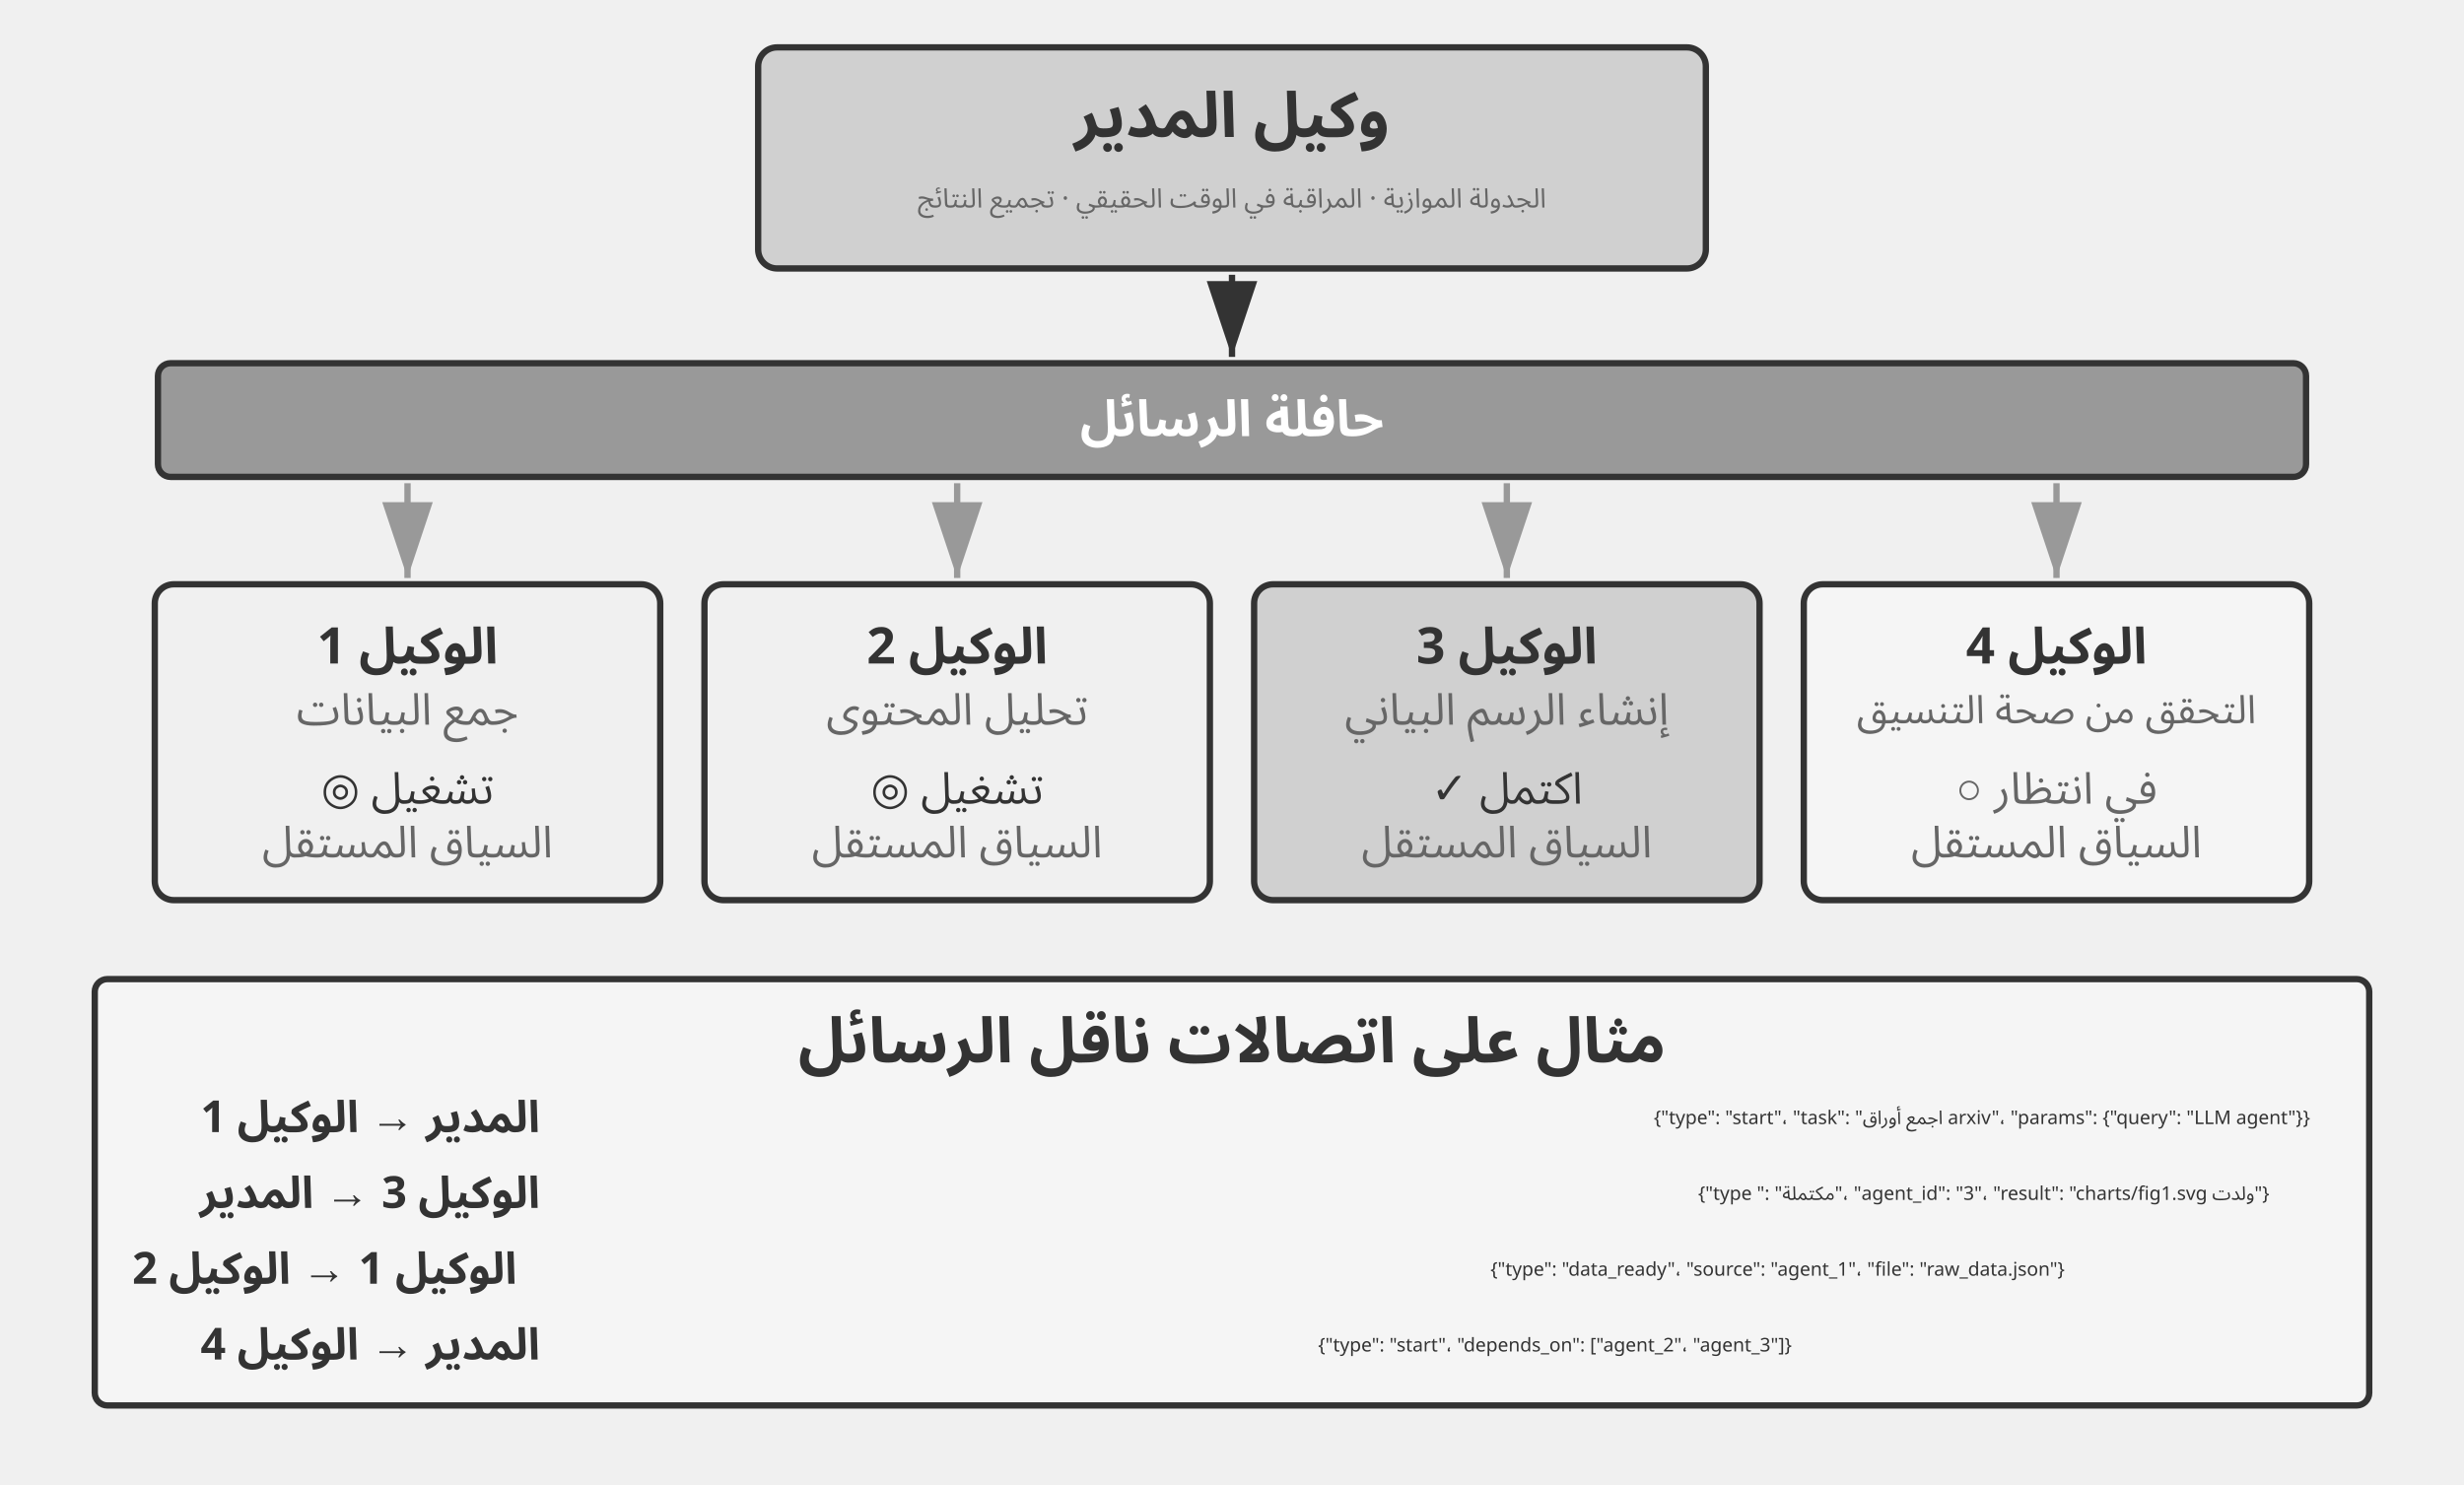
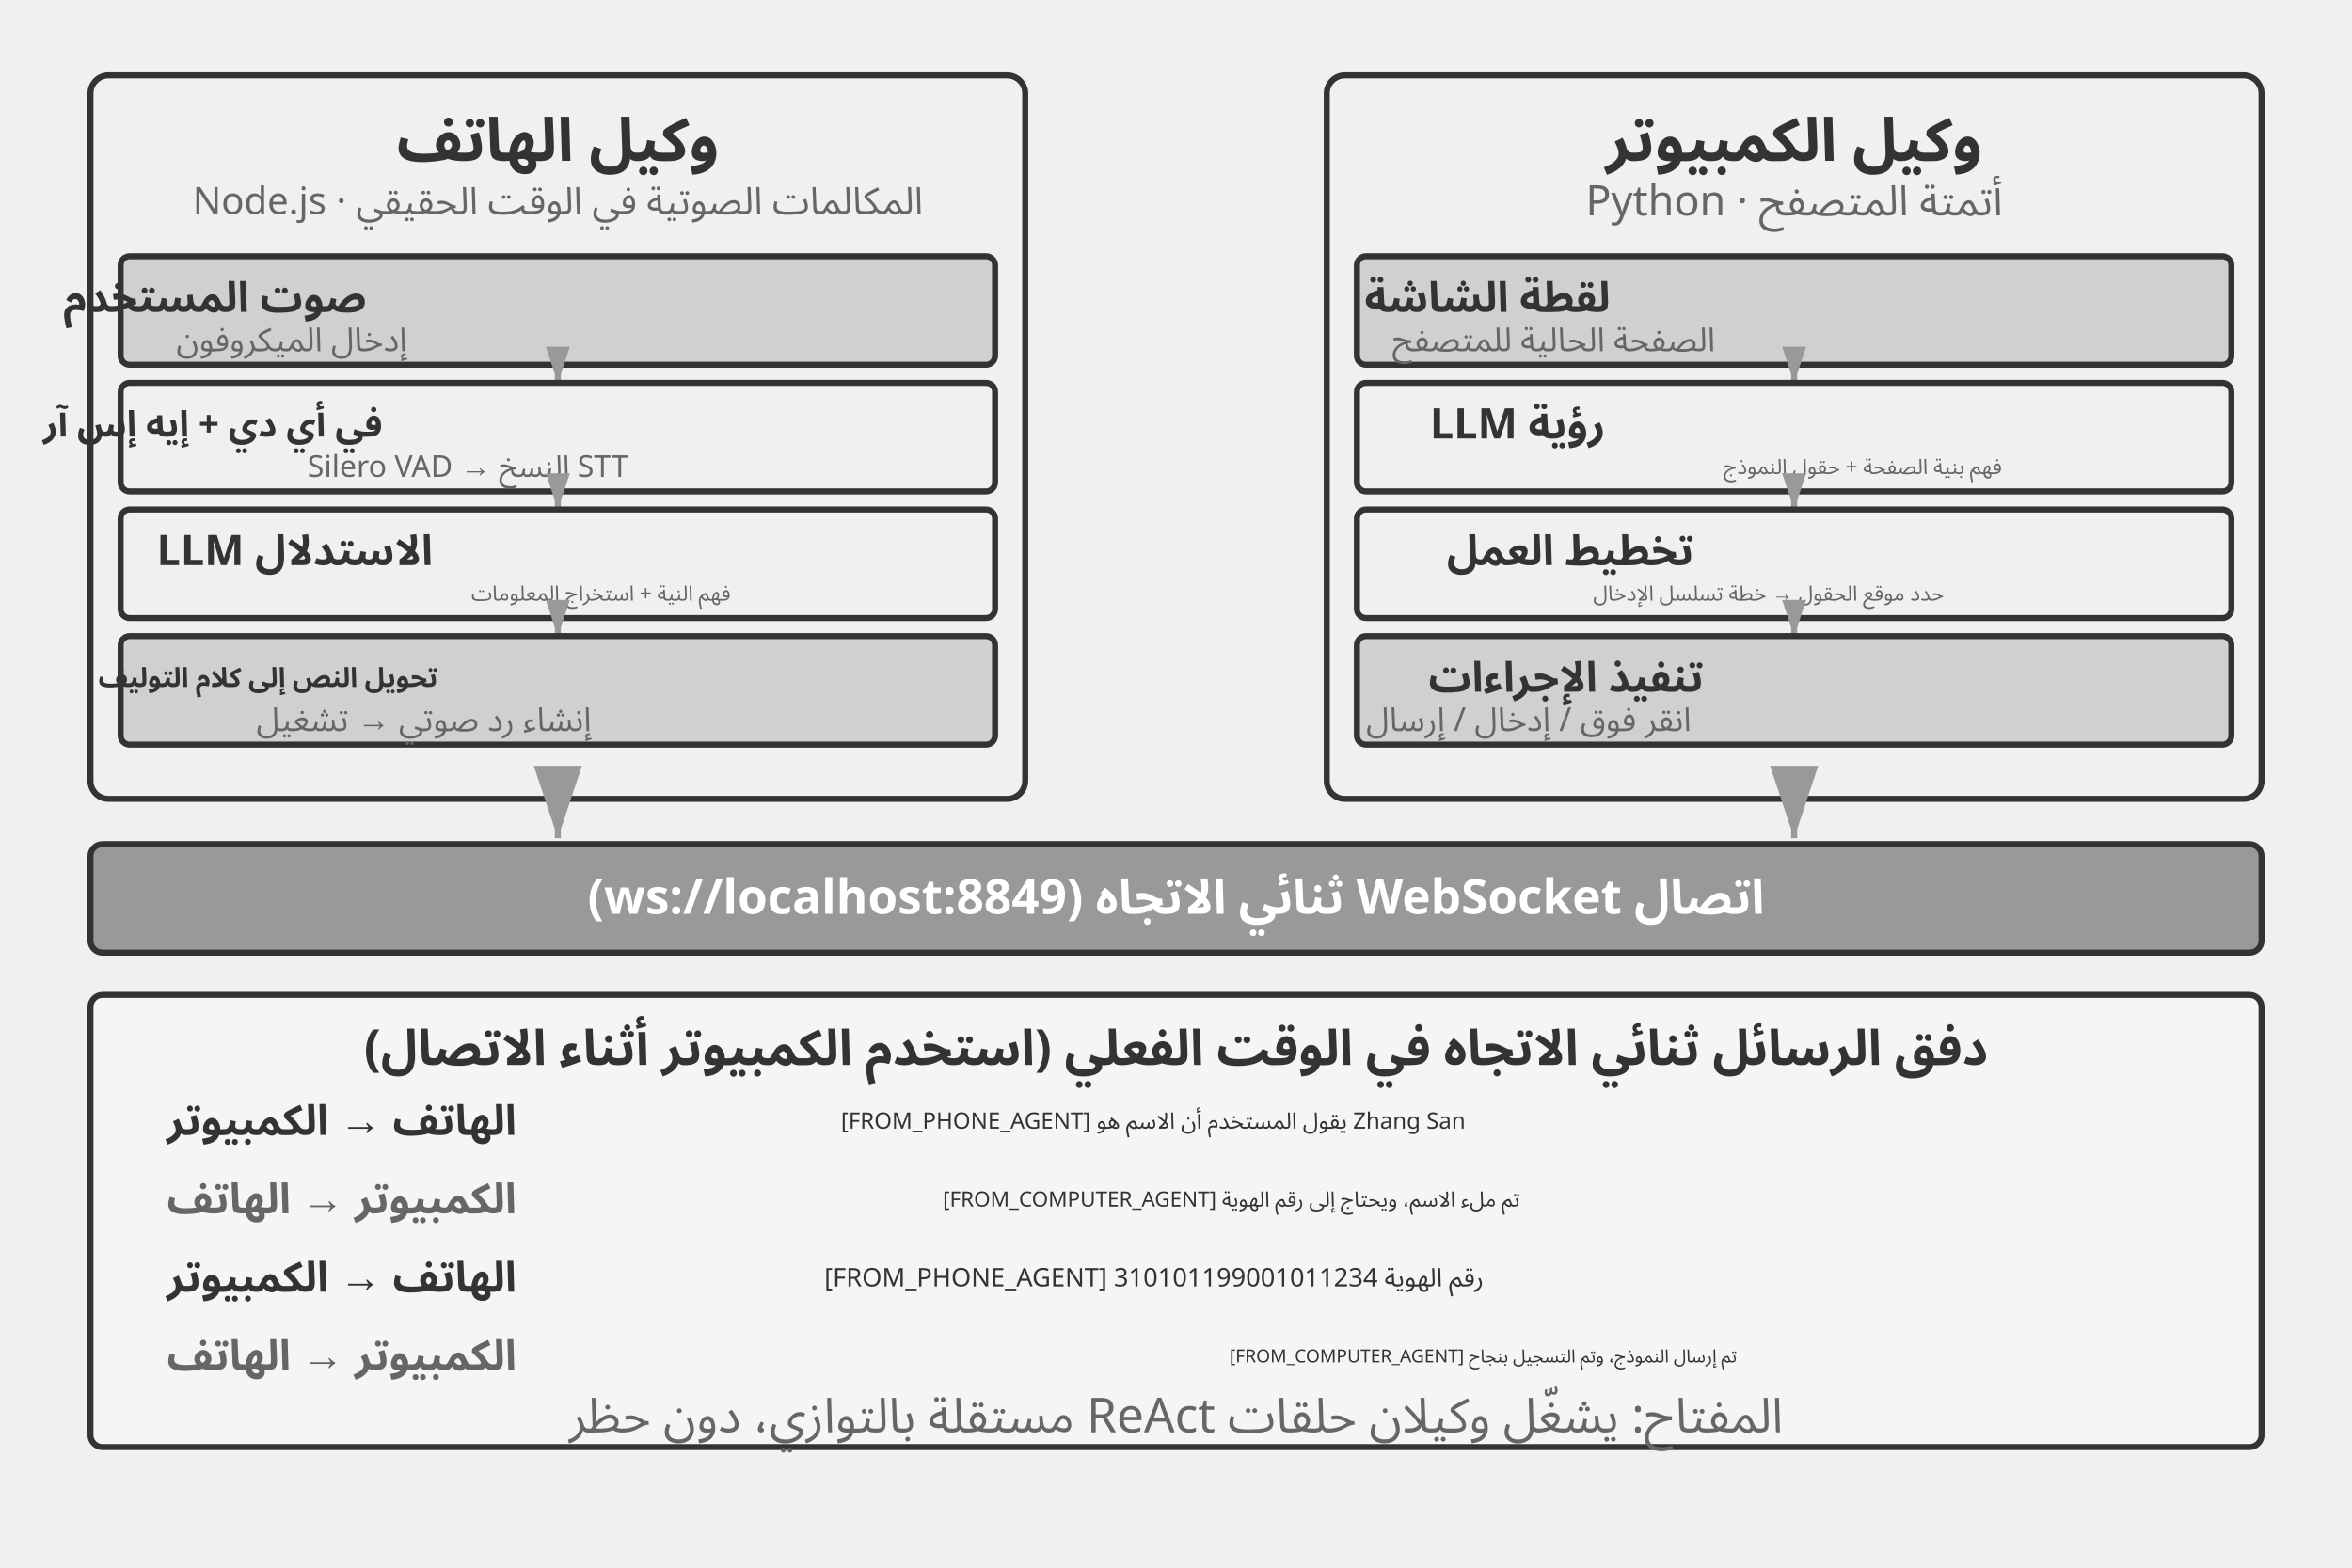
- <svg xmlns="http://www.w3.org/2000/svg" viewBox="0 40 780 470" width="780" height="470" style="background:#ffffff">
+ <svg xmlns="http://www.w3.org/2000/svg" viewBox="0 40 780 520" width="780" height="520" style="background:#ffffff">
  <defs>
    <marker id="ah" markerWidth="12" markerHeight="8" refX="12" refY="4" orient="auto">
      <polygon points="0 0, 12 4, 0 8" fill="#333333" />
    </marker>
    <marker id="ah-light" markerWidth="12" markerHeight="8" refX="12" refY="4" orient="auto">
      <polygon points="0 0, 12 4, 0 8" fill="#999999" />
    </marker>
+     <marker id="ah-sm" markerWidth="6" markerHeight="4" refX="6" refY="2" orient="auto">
+       <polygon points="0 0, 6 2, 0 4" fill="#999999" />
+     </marker>
  </defs>
-   <rect x="240" y="55" width="300" height="70" rx="6" fill="#d0d0d0" stroke="#333333" stroke-width="2" />
-   <text x="390" y="77" font-family="Arial, 'Helvetica Neue', Helvetica, 'PingFang SC', 'Microsoft YaHei', sans-serif" font-size="20" fill="#333333" text-anchor="middle" dominant-baseline="central" font-weight="bold" direction="rtl" unicode-bidi="plaintext" style="font-family:'Noto Sans Arabic','Noto Sans',Arial,sans-serif">وكيل المدير</text>
-   <text x="390" y="103" font-family="Arial, 'Helvetica Neue', Helvetica, 'PingFang SC', 'Microsoft YaHei', sans-serif" font-size="8.5" fill="#666666" text-anchor="middle" dominant-baseline="central" font-weight="normal" direction="rtl" unicode-bidi="plaintext" style="font-family:'Noto Sans Arabic','Noto Sans',Arial,sans-serif">الجدولة الموازية · المراقبة في الوقت الحقيقي · تجميع النتائج</text>
-   <rect x="50" y="155" width="680" height="36" rx="4" fill="#999999" stroke="#333333" stroke-width="2" />
-   <text x="390" y="173" font-family="Arial, 'Helvetica Neue', Helvetica, 'PingFang SC', 'Microsoft YaHei', sans-serif" font-size="16" fill="#ffffff" text-anchor="middle" dominant-baseline="central" font-weight="bold" direction="rtl" unicode-bidi="plaintext" style="font-family:'Noto Sans Arabic','Noto Sans',Arial,sans-serif">حافلة الرسائل</text>
-   <line x1="390" y1="127" x2="390" y2="153" stroke="#333333" stroke-width="2" marker-end="url(#ah)" />
-   <rect x="49" y="225" width="160" height="100" rx="6" fill="#f0f0f0" stroke="#333333" stroke-width="2" />
-   <text x="129" y="245" font-family="Arial, 'Helvetica Neue', Helvetica, 'PingFang SC', 'Microsoft YaHei', sans-serif" font-size="16" fill="#333333" text-anchor="middle" dominant-baseline="central" font-weight="bold" direction="rtl" unicode-bidi="plaintext" style="font-family:'Noto Sans Arabic','Noto Sans',Arial,sans-serif">الوكيل 1</text>
-   <text x="129" y="265" font-family="Arial, 'Helvetica Neue', Helvetica, 'PingFang SC', 'Microsoft YaHei', sans-serif" font-size="14" fill="#666666" text-anchor="middle" dominant-baseline="central" font-weight="normal" direction="rtl" unicode-bidi="plaintext" style="font-family:'Noto Sans Arabic','Noto Sans',Arial,sans-serif">جمع البيانات</text>
-   <text x="129" y="290" font-family="Arial, 'Helvetica Neue', Helvetica, 'PingFang SC', 'Microsoft YaHei', sans-serif" font-size="14" fill="#333333" text-anchor="middle" dominant-baseline="central" font-weight="normal" direction="rtl" unicode-bidi="plaintext" style="font-family:'Noto Sans Arabic','Noto Sans',Arial,sans-serif">تشغيل ◎</text>
-   <text x="129" y="307" font-family="Arial, 'Helvetica Neue', Helvetica, 'PingFang SC', 'Microsoft YaHei', sans-serif" font-size="14" fill="#666666" text-anchor="middle" dominant-baseline="central" font-weight="normal" direction="rtl" unicode-bidi="plaintext" style="font-family:'Noto Sans Arabic','Noto Sans',Arial,sans-serif">السياق المستقل</text>
-   <line x1="129" y1="193" x2="129" y2="223" stroke="#999999" stroke-width="2" marker-end="url(#ah-light)" />
-   <rect x="223" y="225" width="160" height="100" rx="6" fill="#f0f0f0" stroke="#333333" stroke-width="2" />
-   <text x="303" y="245" font-family="Arial, 'Helvetica Neue', Helvetica, 'PingFang SC', 'Microsoft YaHei', sans-serif" font-size="16" fill="#333333" text-anchor="middle" dominant-baseline="central" font-weight="bold" direction="rtl" unicode-bidi="plaintext" style="font-family:'Noto Sans Arabic','Noto Sans',Arial,sans-serif">الوكيل 2</text>
-   <text x="303" y="265" font-family="Arial, 'Helvetica Neue', Helvetica, 'PingFang SC', 'Microsoft YaHei', sans-serif" font-size="14" fill="#666666" text-anchor="middle" dominant-baseline="central" font-weight="normal" direction="rtl" unicode-bidi="plaintext" style="font-family:'Noto Sans Arabic','Noto Sans',Arial,sans-serif">تحليل المحتوى</text>
-   <text x="303" y="290" font-family="Arial, 'Helvetica Neue', Helvetica, 'PingFang SC', 'Microsoft YaHei', sans-serif" font-size="14" fill="#333333" text-anchor="middle" dominant-baseline="central" font-weight="normal" direction="rtl" unicode-bidi="plaintext" style="font-family:'Noto Sans Arabic','Noto Sans',Arial,sans-serif">تشغيل ◎</text>
-   <text x="303" y="307" font-family="Arial, 'Helvetica Neue', Helvetica, 'PingFang SC', 'Microsoft YaHei', sans-serif" font-size="14" fill="#666666" text-anchor="middle" dominant-baseline="central" font-weight="normal" direction="rtl" unicode-bidi="plaintext" style="font-family:'Noto Sans Arabic','Noto Sans',Arial,sans-serif">السياق المستقل</text>
-   <line x1="303" y1="193" x2="303" y2="223" stroke="#999999" stroke-width="2" marker-end="url(#ah-light)" />
-   <rect x="397" y="225" width="160" height="100" rx="6" fill="#d0d0d0" stroke="#333333" stroke-width="2" />
-   <text x="477" y="245" font-family="Arial, 'Helvetica Neue', Helvetica, 'PingFang SC', 'Microsoft YaHei', sans-serif" font-size="16" fill="#333333" text-anchor="middle" dominant-baseline="central" font-weight="bold" direction="rtl" unicode-bidi="plaintext" style="font-family:'Noto Sans Arabic','Noto Sans',Arial,sans-serif">الوكيل 3</text>
-   <text x="477" y="265" font-family="Arial, 'Helvetica Neue', Helvetica, 'PingFang SC', 'Microsoft YaHei', sans-serif" font-size="14" fill="#666666" text-anchor="middle" dominant-baseline="central" font-weight="normal" direction="rtl" unicode-bidi="plaintext" style="font-family:'Noto Sans Arabic','Noto Sans',Arial,sans-serif">إنشاء الرسم البياني</text>
-   <text x="477" y="290" font-family="Arial, 'Helvetica Neue', Helvetica, 'PingFang SC', 'Microsoft YaHei', sans-serif" font-size="14" fill="#333333" text-anchor="middle" dominant-baseline="central" font-weight="normal" direction="rtl" unicode-bidi="plaintext" style="font-family:'Noto Sans Arabic','Noto Sans',Arial,sans-serif">اكتمل ✓</text>
-   <text x="477" y="307" font-family="Arial, 'Helvetica Neue', Helvetica, 'PingFang SC', 'Microsoft YaHei', sans-serif" font-size="14" fill="#666666" text-anchor="middle" dominant-baseline="central" font-weight="normal" direction="rtl" unicode-bidi="plaintext" style="font-family:'Noto Sans Arabic','Noto Sans',Arial,sans-serif">السياق المستقل</text>
-   <line x1="477" y1="193" x2="477" y2="223" stroke="#999999" stroke-width="2" marker-end="url(#ah-light)" />
-   <rect x="571" y="225" width="160" height="100" rx="6" fill="#f5f5f5" stroke="#333333" stroke-width="2" />
-   <text x="651" y="245" font-family="Arial, 'Helvetica Neue', Helvetica, 'PingFang SC', 'Microsoft YaHei', sans-serif" font-size="16" fill="#333333" text-anchor="middle" dominant-baseline="central" font-weight="bold" direction="rtl" unicode-bidi="plaintext" style="font-family:'Noto Sans Arabic','Noto Sans',Arial,sans-serif">الوكيل 4</text>
-   <text x="651" y="265" font-family="Arial, 'Helvetica Neue', Helvetica, 'PingFang SC', 'Microsoft YaHei', sans-serif" font-size="12.5" fill="#666666" text-anchor="middle" dominant-baseline="central" font-weight="normal" direction="rtl" unicode-bidi="plaintext" style="font-family:'Noto Sans Arabic','Noto Sans',Arial,sans-serif">التحقق من صحة التنسيق</text>
-   <text x="651" y="290" font-family="Arial, 'Helvetica Neue', Helvetica, 'PingFang SC', 'Microsoft YaHei', sans-serif" font-size="14" fill="#666666" text-anchor="middle" dominant-baseline="central" font-weight="normal" direction="rtl" unicode-bidi="plaintext" style="font-family:'Noto Sans Arabic','Noto Sans',Arial,sans-serif">في انتظار ○</text>
-   <text x="651" y="307" font-family="Arial, 'Helvetica Neue', Helvetica, 'PingFang SC', 'Microsoft YaHei', sans-serif" font-size="14" fill="#666666" text-anchor="middle" dominant-baseline="central" font-weight="normal" direction="rtl" unicode-bidi="plaintext" style="font-family:'Noto Sans Arabic','Noto Sans',Arial,sans-serif">السياق المستقل</text>
-   <line x1="651" y1="193" x2="651" y2="223" stroke="#999999" stroke-width="2" marker-end="url(#ah-light)" />
-   <rect x="30" y="350" width="720" height="135" rx="4" fill="#f5f5f5" stroke="#333333" stroke-width="2" />
-   <text x="390" y="370" font-family="Arial, 'Helvetica Neue', Helvetica, 'PingFang SC', 'Microsoft YaHei', sans-serif" font-size="20" fill="#333333" text-anchor="middle" dominant-baseline="central" font-weight="bold" direction="rtl" unicode-bidi="plaintext" style="font-family:'Noto Sans Arabic','Noto Sans',Arial,sans-serif">مثال على اتصالات ناقل الرسائل</text>
-   <text x="170.924" y="394" font-family="Arial, 'Helvetica Neue', Helvetica, 'PingFang SC', 'Microsoft YaHei', sans-serif" font-size="14" fill="#333333" text-anchor="start" dominant-baseline="central" font-weight="bold" direction="rtl" unicode-bidi="plaintext" style="font-family:'Noto Sans Arabic','Noto Sans',Arial,sans-serif">المدير → الوكيل 1</text>
-   <text x="731.3" y="394" font-family="'Courier New', Courier, monospace" font-size="6" fill="#333333" text-anchor="start" dominant-baseline="central" direction="rtl" unicode-bidi="plaintext" style="font-family:'Noto Sans Arabic','Noto Sans',Arial,sans-serif">{"type": "start"، "task": "اجمع أوراق arxiv"، "params": {"query": "LLM agent"}}</text>
-   <text x="170.924" y="418" font-family="Arial, 'Helvetica Neue', Helvetica, 'PingFang SC', 'Microsoft YaHei', sans-serif" font-size="14" fill="#333333" text-anchor="start" dominant-baseline="central" font-weight="bold" direction="rtl" unicode-bidi="plaintext" style="font-family:'Noto Sans Arabic','Noto Sans',Arial,sans-serif">الوكيل 3 → المدير</text>
-   <text x="718.4" y="418" font-family="'Courier New', Courier, monospace" font-size="6" fill="#333333" text-anchor="start" dominant-baseline="central" direction="rtl" unicode-bidi="plaintext" style="font-family:'Noto Sans Arabic','Noto Sans',Arial,sans-serif">{"type ": "مكتملة"، "agent_id": "3"، "result": "charts/fig1.svg ولدت"}</text>
-   <text x="163.623" y="442" font-family="Arial, 'Helvetica Neue', Helvetica, 'PingFang SC', 'Microsoft YaHei', sans-serif" font-size="14" fill="#333333" text-anchor="start" dominant-baseline="central" font-weight="bold" direction="rtl" unicode-bidi="plaintext" style="font-family:'Noto Sans Arabic','Noto Sans',Arial,sans-serif">الوكيل 1 → الوكيل 2</text>
-   <text x="653.6" y="442" font-family="'Courier New', Courier, monospace" font-size="6" fill="#333333" text-anchor="start" dominant-baseline="central" direction="rtl" unicode-bidi="plaintext" style="font-family:'Noto Sans Arabic','Noto Sans',Arial,sans-serif">{"type": "data_ready"، "source": "agent_1"، "file": "raw_data.json"}</text>
-   <text x="170.924" y="466" font-family="Arial, 'Helvetica Neue', Helvetica, 'PingFang SC', 'Microsoft YaHei', sans-serif" font-size="14" fill="#333333" text-anchor="start" dominant-baseline="central" font-weight="bold" direction="rtl" unicode-bidi="plaintext" style="font-family:'Noto Sans Arabic','Noto Sans',Arial,sans-serif">المدير → الوكيل 4</text>
-   <text x="567.2" y="466" font-family="'Courier New', Courier, monospace" font-size="6" fill="#333333" text-anchor="start" dominant-baseline="central" direction="rtl" unicode-bidi="plaintext" style="font-family:'Noto Sans Arabic','Noto Sans',Arial,sans-serif">{"type": "start"، "depends_on": ["agent_2"، "agent_3"]}</text>
+   <rect x="30" y="65" width="310" height="240" rx="6" fill="#f0f0f0" stroke="#333333" stroke-width="2" />
+   <text x="185" y="87" font-family="Arial, 'Helvetica Neue', Helvetica, 'PingFang SC', 'Microsoft YaHei', sans-serif" font-size="20" fill="#333333" text-anchor="middle" dominant-baseline="central" font-weight="bold" direction="rtl" unicode-bidi="plaintext" style="font-family:'Noto Sans Arabic','Noto Sans',Arial,sans-serif">وكيل الهاتف</text>
+   <text x="185" y="107" font-family="Arial, 'Helvetica Neue', Helvetica, 'PingFang SC', 'Microsoft YaHei', sans-serif" font-size="12.5" fill="#666666" text-anchor="middle" dominant-baseline="central" font-weight="normal" direction="rtl" unicode-bidi="plaintext" style="font-family:'Noto Sans Arabic','Noto Sans',Arial,sans-serif">Node.js · المكالمات الصوتية في الوقت الحقيقي</text>
+   <rect x="40" y="125" width="290" height="36" rx="3" fill="#d0d0d0" stroke="#333333" stroke-width="2" />
+   <text x="121.541" y="139" font-family="Arial, 'Helvetica Neue', Helvetica, 'PingFang SC', 'Microsoft YaHei', sans-serif" font-size="14" fill="#333333" text-anchor="start" dominant-baseline="central" font-weight="bold" direction="rtl" unicode-bidi="plaintext" style="font-family:'Noto Sans Arabic','Noto Sans',Arial,sans-serif">صوت المستخدم</text>
+   <text x="134.986" y="153" font-family="Arial, 'Helvetica Neue', Helvetica, 'PingFang SC', 'Microsoft YaHei', sans-serif" font-size="11" fill="#666666" text-anchor="start" dominant-baseline="central" font-weight="normal" direction="rtl" unicode-bidi="plaintext" style="font-family:'Noto Sans Arabic','Noto Sans',Arial,sans-serif">إدخال الميكروفون</text>
+   <line x1="185" y1="161" x2="185" y2="167" stroke="#999999" stroke-width="2" marker-end="url(#ah-sm)" />
+   <rect x="40" y="167" width="290" height="36" rx="3" fill="#f0f0f0" stroke="#333333" stroke-width="2" />
+   <text x="126.837" y="181" font-family="Arial, 'Helvetica Neue', Helvetica, 'PingFang SC', 'Microsoft YaHei', sans-serif" font-size="12" fill="#333333" text-anchor="start" dominant-baseline="central" font-weight="bold" direction="rtl" unicode-bidi="plaintext" style="font-family:'Noto Sans Arabic','Noto Sans',Arial,sans-serif">في أي دي + إيه إس آر</text>
+   <text x="208.312" y="195" font-family="Arial, 'Helvetica Neue', Helvetica, 'PingFang SC', 'Microsoft YaHei', sans-serif" font-size="10" fill="#666666" text-anchor="start" dominant-baseline="central" font-weight="normal" direction="rtl" unicode-bidi="plaintext" style="font-family:'Noto Sans Arabic','Noto Sans',Arial,sans-serif">Silero VAD → النسخ STT</text>
+   <line x1="185" y1="203" x2="185" y2="209" stroke="#999999" stroke-width="2" marker-end="url(#ah-sm)" />
+   <rect x="40" y="209" width="290" height="36" rx="3" fill="#f0f0f0" stroke="#333333" stroke-width="2" />
+   <text x="143.515" y="223" font-family="Arial, 'Helvetica Neue', Helvetica, 'PingFang SC', 'Microsoft YaHei', sans-serif" font-size="14" fill="#333333" text-anchor="start" dominant-baseline="central" font-weight="bold" direction="rtl" unicode-bidi="plaintext" style="font-family:'Noto Sans Arabic','Noto Sans',Arial,sans-serif">LLM الاستدلال</text>
+   <text x="242.291" y="237" font-family="Arial, 'Helvetica Neue', Helvetica, 'PingFang SC', 'Microsoft YaHei', sans-serif" font-size="7" fill="#666666" text-anchor="start" dominant-baseline="central" font-weight="normal" direction="rtl" unicode-bidi="plaintext" style="font-family:'Noto Sans Arabic','Noto Sans',Arial,sans-serif">فهم النية + استخراج المعلومات</text>
+   <line x1="185" y1="245" x2="185" y2="251" stroke="#999999" stroke-width="2" marker-end="url(#ah-sm)" />
+   <rect x="40" y="251" width="290" height="36" rx="3" fill="#d0d0d0" stroke="#333333" stroke-width="2" />
+   <text x="145.124" y="265" font-family="Arial, 'Helvetica Neue', Helvetica, 'PingFang SC', 'Microsoft YaHei', sans-serif" font-size="9" fill="#333333" text-anchor="start" dominant-baseline="central" font-weight="bold" direction="rtl" unicode-bidi="plaintext" style="font-family:'Noto Sans Arabic','Noto Sans',Arial,sans-serif">تحويل النص إلى كلام التوليف</text>
+   <text x="196.113" y="279" font-family="Arial, 'Helvetica Neue', Helvetica, 'PingFang SC', 'Microsoft YaHei', sans-serif" font-size="11" fill="#666666" text-anchor="start" dominant-baseline="central" font-weight="normal" direction="rtl" unicode-bidi="plaintext" style="font-family:'Noto Sans Arabic','Noto Sans',Arial,sans-serif">إنشاء رد صوتي → تشغيل</text>
+   <rect x="440" y="65" width="310" height="240" rx="6" fill="#f0f0f0" stroke="#333333" stroke-width="2" />
+   <text x="595" y="87" font-family="Arial, 'Helvetica Neue', Helvetica, 'PingFang SC', 'Microsoft YaHei', sans-serif" font-size="20" fill="#333333" text-anchor="middle" dominant-baseline="central" font-weight="bold" direction="rtl" unicode-bidi="plaintext" style="font-family:'Noto Sans Arabic','Noto Sans',Arial,sans-serif">وكيل الكمبيوتر</text>
+   <text x="595" y="107" font-family="Arial, 'Helvetica Neue', Helvetica, 'PingFang SC', 'Microsoft YaHei', sans-serif" font-size="14" fill="#666666" text-anchor="middle" dominant-baseline="central" font-weight="normal" direction="rtl" unicode-bidi="plaintext" style="font-family:'Noto Sans Arabic','Noto Sans',Arial,sans-serif">Python · أتمتة المتصفح</text>
+   <rect x="450" y="125" width="290" height="36" rx="3" fill="#d0d0d0" stroke="#333333" stroke-width="2" />
+   <text x="533.999" y="139" font-family="Arial, 'Helvetica Neue', Helvetica, 'PingFang SC', 'Microsoft YaHei', sans-serif" font-size="14" fill="#333333" text-anchor="start" dominant-baseline="central" font-weight="bold" direction="rtl" unicode-bidi="plaintext" style="font-family:'Noto Sans Arabic','Noto Sans',Arial,sans-serif">لقطة الشاشة</text>
+   <text x="568.812" y="153" font-family="Arial, 'Helvetica Neue', Helvetica, 'PingFang SC', 'Microsoft YaHei', sans-serif" font-size="11" fill="#666666" text-anchor="start" dominant-baseline="central" font-weight="normal" direction="rtl" unicode-bidi="plaintext" style="font-family:'Noto Sans Arabic','Noto Sans',Arial,sans-serif">الصفحة الحالية للمتصفح</text>
+   <line x1="595" y1="161" x2="595" y2="167" stroke="#999999" stroke-width="2" marker-end="url(#ah-sm)" />
+   <rect x="450" y="167" width="290" height="36" rx="3" fill="#f0f0f0" stroke="#333333" stroke-width="2" />
+   <text x="532.36" y="181" font-family="Arial, 'Helvetica Neue', Helvetica, 'PingFang SC', 'Microsoft YaHei', sans-serif" font-size="14" fill="#333333" text-anchor="start" dominant-baseline="central" font-weight="bold" direction="rtl" unicode-bidi="plaintext" style="font-family:'Noto Sans Arabic','Noto Sans',Arial,sans-serif">رؤية LLM</text>
+   <text x="663.885" y="195" font-family="Arial, 'Helvetica Neue', Helvetica, 'PingFang SC', 'Microsoft YaHei', sans-serif" font-size="7" fill="#666666" text-anchor="start" dominant-baseline="central" font-weight="normal" direction="rtl" unicode-bidi="plaintext" style="font-family:'Noto Sans Arabic','Noto Sans',Arial,sans-serif">فهم بنية الصفحة + حقول النموذج</text>
+   <line x1="595" y1="203" x2="595" y2="209" stroke="#999999" stroke-width="2" marker-end="url(#ah-sm)" />
+   <rect x="450" y="209" width="290" height="36" rx="3" fill="#f0f0f0" stroke="#333333" stroke-width="2" />
+   <text x="561.649" y="223" font-family="Arial, 'Helvetica Neue', Helvetica, 'PingFang SC', 'Microsoft YaHei', sans-serif" font-size="14" fill="#333333" text-anchor="start" dominant-baseline="central" font-weight="bold" direction="rtl" unicode-bidi="plaintext" style="font-family:'Noto Sans Arabic','Noto Sans',Arial,sans-serif">تخطيط العمل</text>
+   <text x="644.657" y="237" font-family="Arial, 'Helvetica Neue', Helvetica, 'PingFang SC', 'Microsoft YaHei', sans-serif" font-size="7" fill="#666666" text-anchor="start" dominant-baseline="central" font-weight="normal" direction="rtl" unicode-bidi="plaintext" style="font-family:'Noto Sans Arabic','Noto Sans',Arial,sans-serif">حدد موقع الحقول → خطة تسلسل الإدخال</text>
+   <line x1="595" y1="245" x2="595" y2="251" stroke="#999999" stroke-width="2" marker-end="url(#ah-sm)" />
+   <rect x="450" y="251" width="290" height="36" rx="3" fill="#d0d0d0" stroke="#333333" stroke-width="2" />
+   <text x="564.897" y="265" font-family="Arial, 'Helvetica Neue', Helvetica, 'PingFang SC', 'Microsoft YaHei', sans-serif" font-size="14" fill="#333333" text-anchor="start" dominant-baseline="central" font-weight="bold" direction="rtl" unicode-bidi="plaintext" style="font-family:'Noto Sans Arabic','Noto Sans',Arial,sans-serif">تنفيذ الإجراءات</text>
+   <text x="560.87" y="279" font-family="Arial, 'Helvetica Neue', Helvetica, 'PingFang SC', 'Microsoft YaHei', sans-serif" font-size="11" fill="#666666" text-anchor="start" dominant-baseline="central" font-weight="normal" direction="rtl" unicode-bidi="plaintext" style="font-family:'Noto Sans Arabic','Noto Sans',Arial,sans-serif">انقر فوق / إدخال / إرسال</text>
+   <rect x="30" y="320" width="720" height="36" rx="4" fill="#999999" stroke="#333333" stroke-width="2" />
+   <text x="390" y="338" font-family="Arial, 'Helvetica Neue', Helvetica, 'PingFang SC', 'Microsoft YaHei', sans-serif" font-size="16" fill="#ffffff" text-anchor="middle" dominant-baseline="central" font-weight="bold" direction="rtl" unicode-bidi="plaintext" style="font-family:'Noto Sans Arabic','Noto Sans',Arial,sans-serif">اتصال WebSocket ثنائي الاتجاه (ws://localhost:8849)</text>
+   <line x1="185" y1="307" x2="185" y2="318" stroke="#999999" stroke-width="2" marker-end="url(#ah-light)" />
+   <line x1="595" y1="307" x2="595" y2="318" stroke="#999999" stroke-width="2" marker-end="url(#ah-light)" />
+   <rect x="30" y="370" width="720" height="150" rx="4" fill="#f5f5f5" stroke="#333333" stroke-width="2" />
+   <text x="390" y="388" font-family="Arial, 'Helvetica Neue', Helvetica, 'PingFang SC', 'Microsoft YaHei', sans-serif" font-size="16.5" fill="#333333" text-anchor="middle" dominant-baseline="central" font-weight="bold" direction="rtl" unicode-bidi="plaintext" style="font-family:'Noto Sans Arabic','Noto Sans',Arial,sans-serif">دفق الرسائل ثنائي الاتجاه في الوقت الفعلي (استخدم الكمبيوتر أثناء الاتصال)</text>
+   <text x="171.285" y="412" font-family="Arial, 'Helvetica Neue', Helvetica, 'PingFang SC', 'Microsoft YaHei', sans-serif" font-size="14" fill="#333333" text-anchor="start" dominant-baseline="central" font-weight="bold" direction="rtl" unicode-bidi="plaintext" style="font-family:'Noto Sans Arabic','Noto Sans',Arial,sans-serif">الهاتف → الكمبيوتر</text>
+   <text x="486" y="412" font-family="'Courier New', Courier, monospace" font-size="7.5" fill="#333333" text-anchor="start" dominant-baseline="central" direction="rtl" unicode-bidi="plaintext" style="font-family:'Noto Sans Arabic','Noto Sans',Arial,sans-serif">[FROM_PHONE_AGENT] يقول المستخدم أن الاسم هو Zhang San</text>
+   <text x="171.285" y="438" font-family="Arial, 'Helvetica Neue', Helvetica, 'PingFang SC', 'Microsoft YaHei', sans-serif" font-size="14" fill="#666666" text-anchor="start" dominant-baseline="central" font-weight="bold" direction="rtl" unicode-bidi="plaintext" style="font-family:'Noto Sans Arabic','Noto Sans',Arial,sans-serif">الكمبيوتر → الهاتف</text>
+   <text x="504" y="438" font-family="'Courier New', Courier, monospace" font-size="7" fill="#333333" text-anchor="start" dominant-baseline="central" direction="rtl" unicode-bidi="plaintext" style="font-family:'Noto Sans Arabic','Noto Sans',Arial,sans-serif">[FROM_COMPUTER_AGENT] تم ملء الاسم، ويحتاج إلى رقم الهوية</text>
+   <text x="171.285" y="464" font-family="Arial, 'Helvetica Neue', Helvetica, 'PingFang SC', 'Microsoft YaHei', sans-serif" font-size="14" fill="#333333" text-anchor="start" dominant-baseline="central" font-weight="bold" direction="rtl" unicode-bidi="plaintext" style="font-family:'Noto Sans Arabic','Noto Sans',Arial,sans-serif">الهاتف → الكمبيوتر</text>
+   <text x="492" y="464" font-family="'Courier New', Courier, monospace" font-size="8.5" fill="#333333" text-anchor="start" dominant-baseline="central" direction="rtl" unicode-bidi="plaintext" style="font-family:'Noto Sans Arabic','Noto Sans',Arial,sans-serif">[FROM_PHONE_AGENT] رقم الهوية 310101199001011234</text>
+   <text x="171.285" y="490" font-family="Arial, 'Helvetica Neue', Helvetica, 'PingFang SC', 'Microsoft YaHei', sans-serif" font-size="14" fill="#666666" text-anchor="start" dominant-baseline="central" font-weight="bold" direction="rtl" unicode-bidi="plaintext" style="font-family:'Noto Sans Arabic','Noto Sans',Arial,sans-serif">الكمبيوتر → الهاتف</text>
+   <text x="576" y="490" font-family="'Courier New', Courier, monospace" font-size="6" fill="#333333" text-anchor="start" dominant-baseline="central" direction="rtl" unicode-bidi="plaintext" style="font-family:'Noto Sans Arabic','Noto Sans',Arial,sans-serif">[FROM_COMPUTER_AGENT] تم إرسال النموذج، وتم التسجيل بنجاح</text>
+   <text x="390" y="510" font-family="Arial, 'Helvetica Neue', Helvetica, 'PingFang SC', 'Microsoft YaHei', sans-serif" font-size="16" fill="#666666" text-anchor="middle" dominant-baseline="central" font-weight="normal" direction="rtl" unicode-bidi="plaintext" style="font-family:'Noto Sans Arabic','Noto Sans',Arial,sans-serif">المفتاح: يشغّل وكيلان حلقات ReAct مستقلة بالتوازي، دون حظر</text>
</svg>
